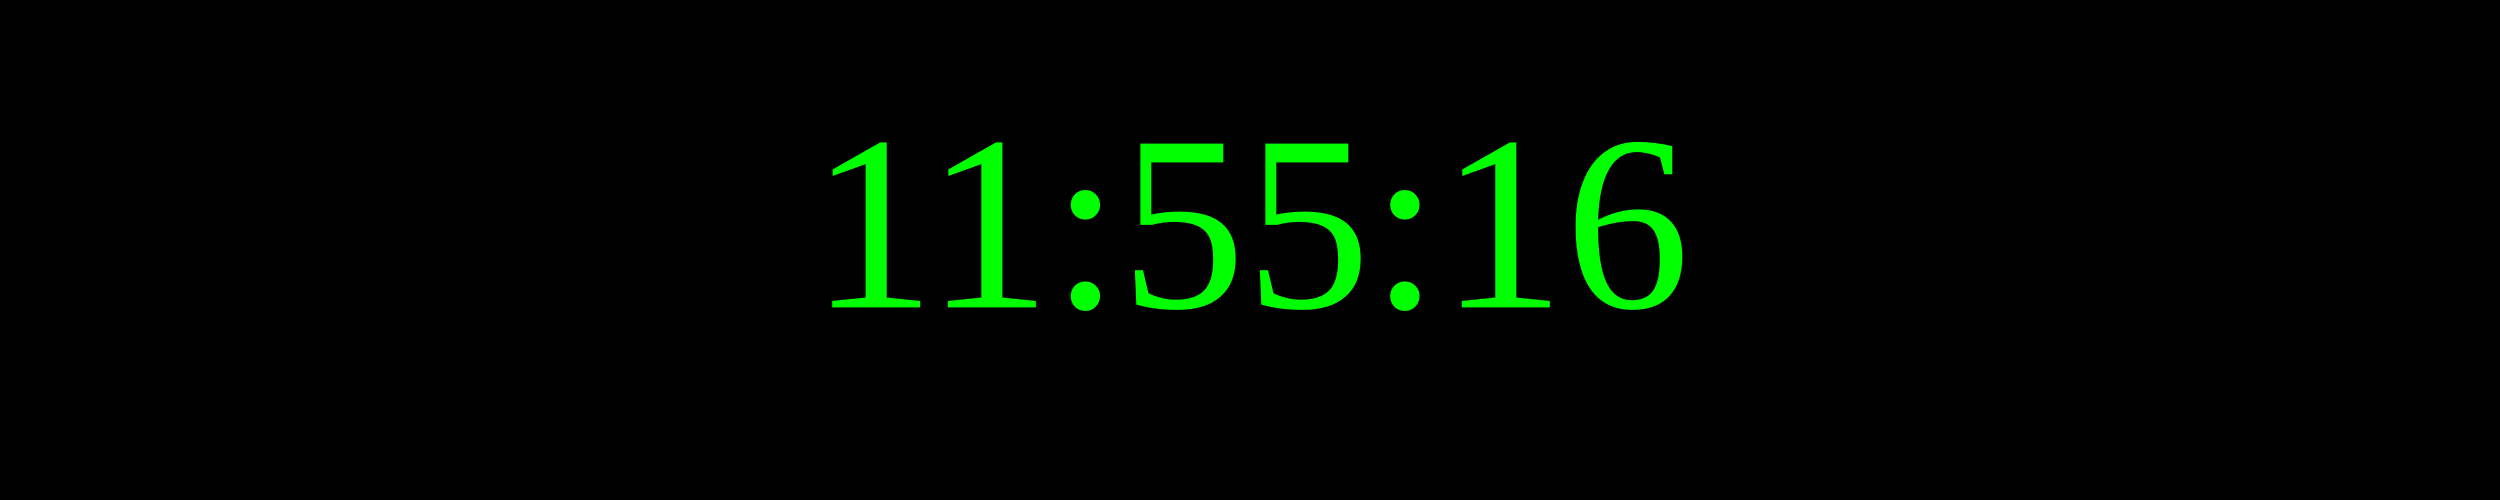
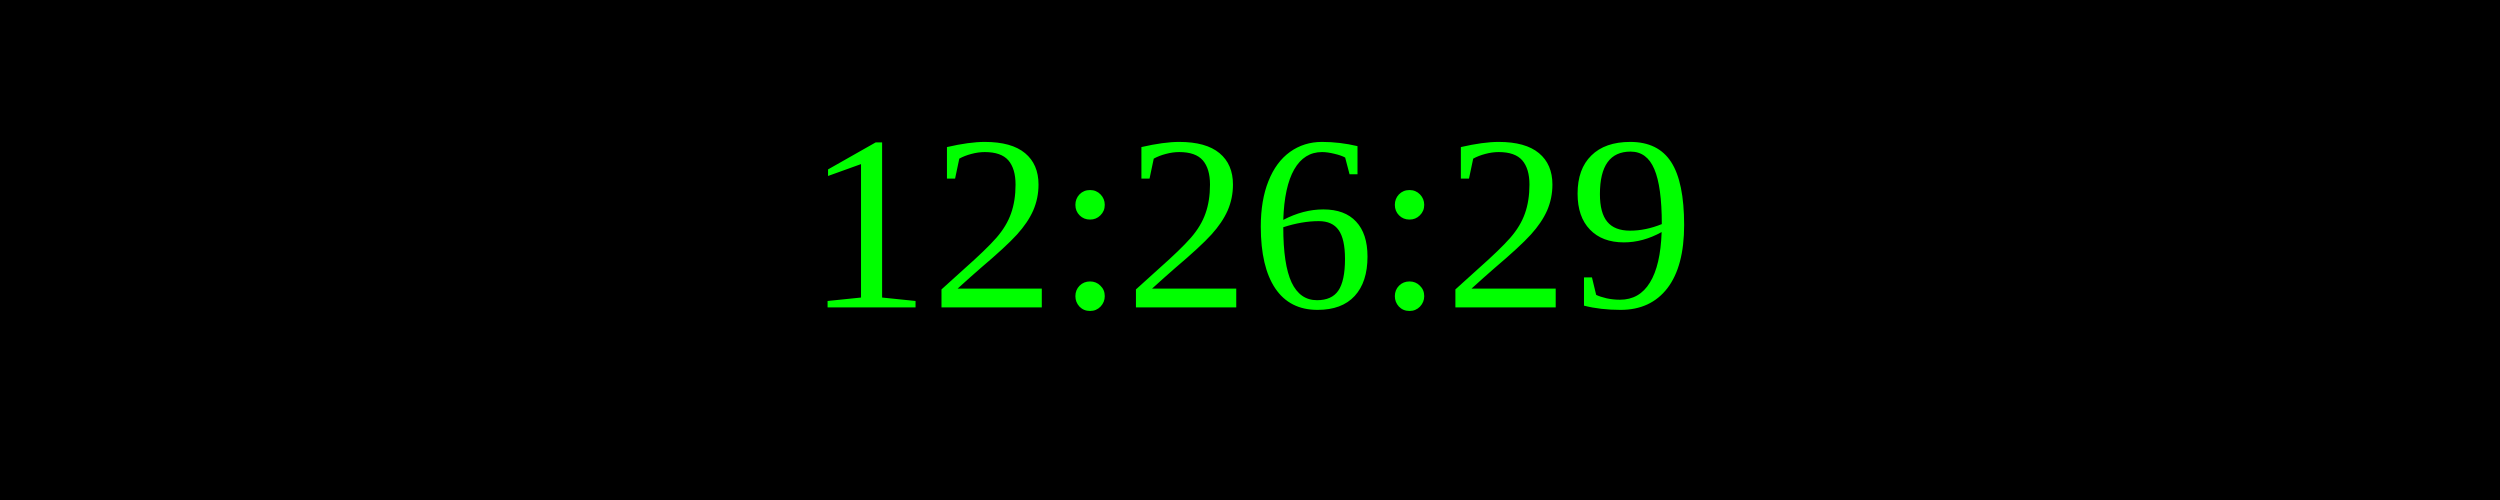
<svg xmlns="http://www.w3.org/2000/svg" width="250" height="50">
  <rect width="100%" height="100%" fill="black" />
  <text x="50%" y="50%" font-size="25" fill="lime" text-anchor="middle" dominant-baseline="middle">
- 11:55:16
+ 12:26:29
</text>
</svg>
